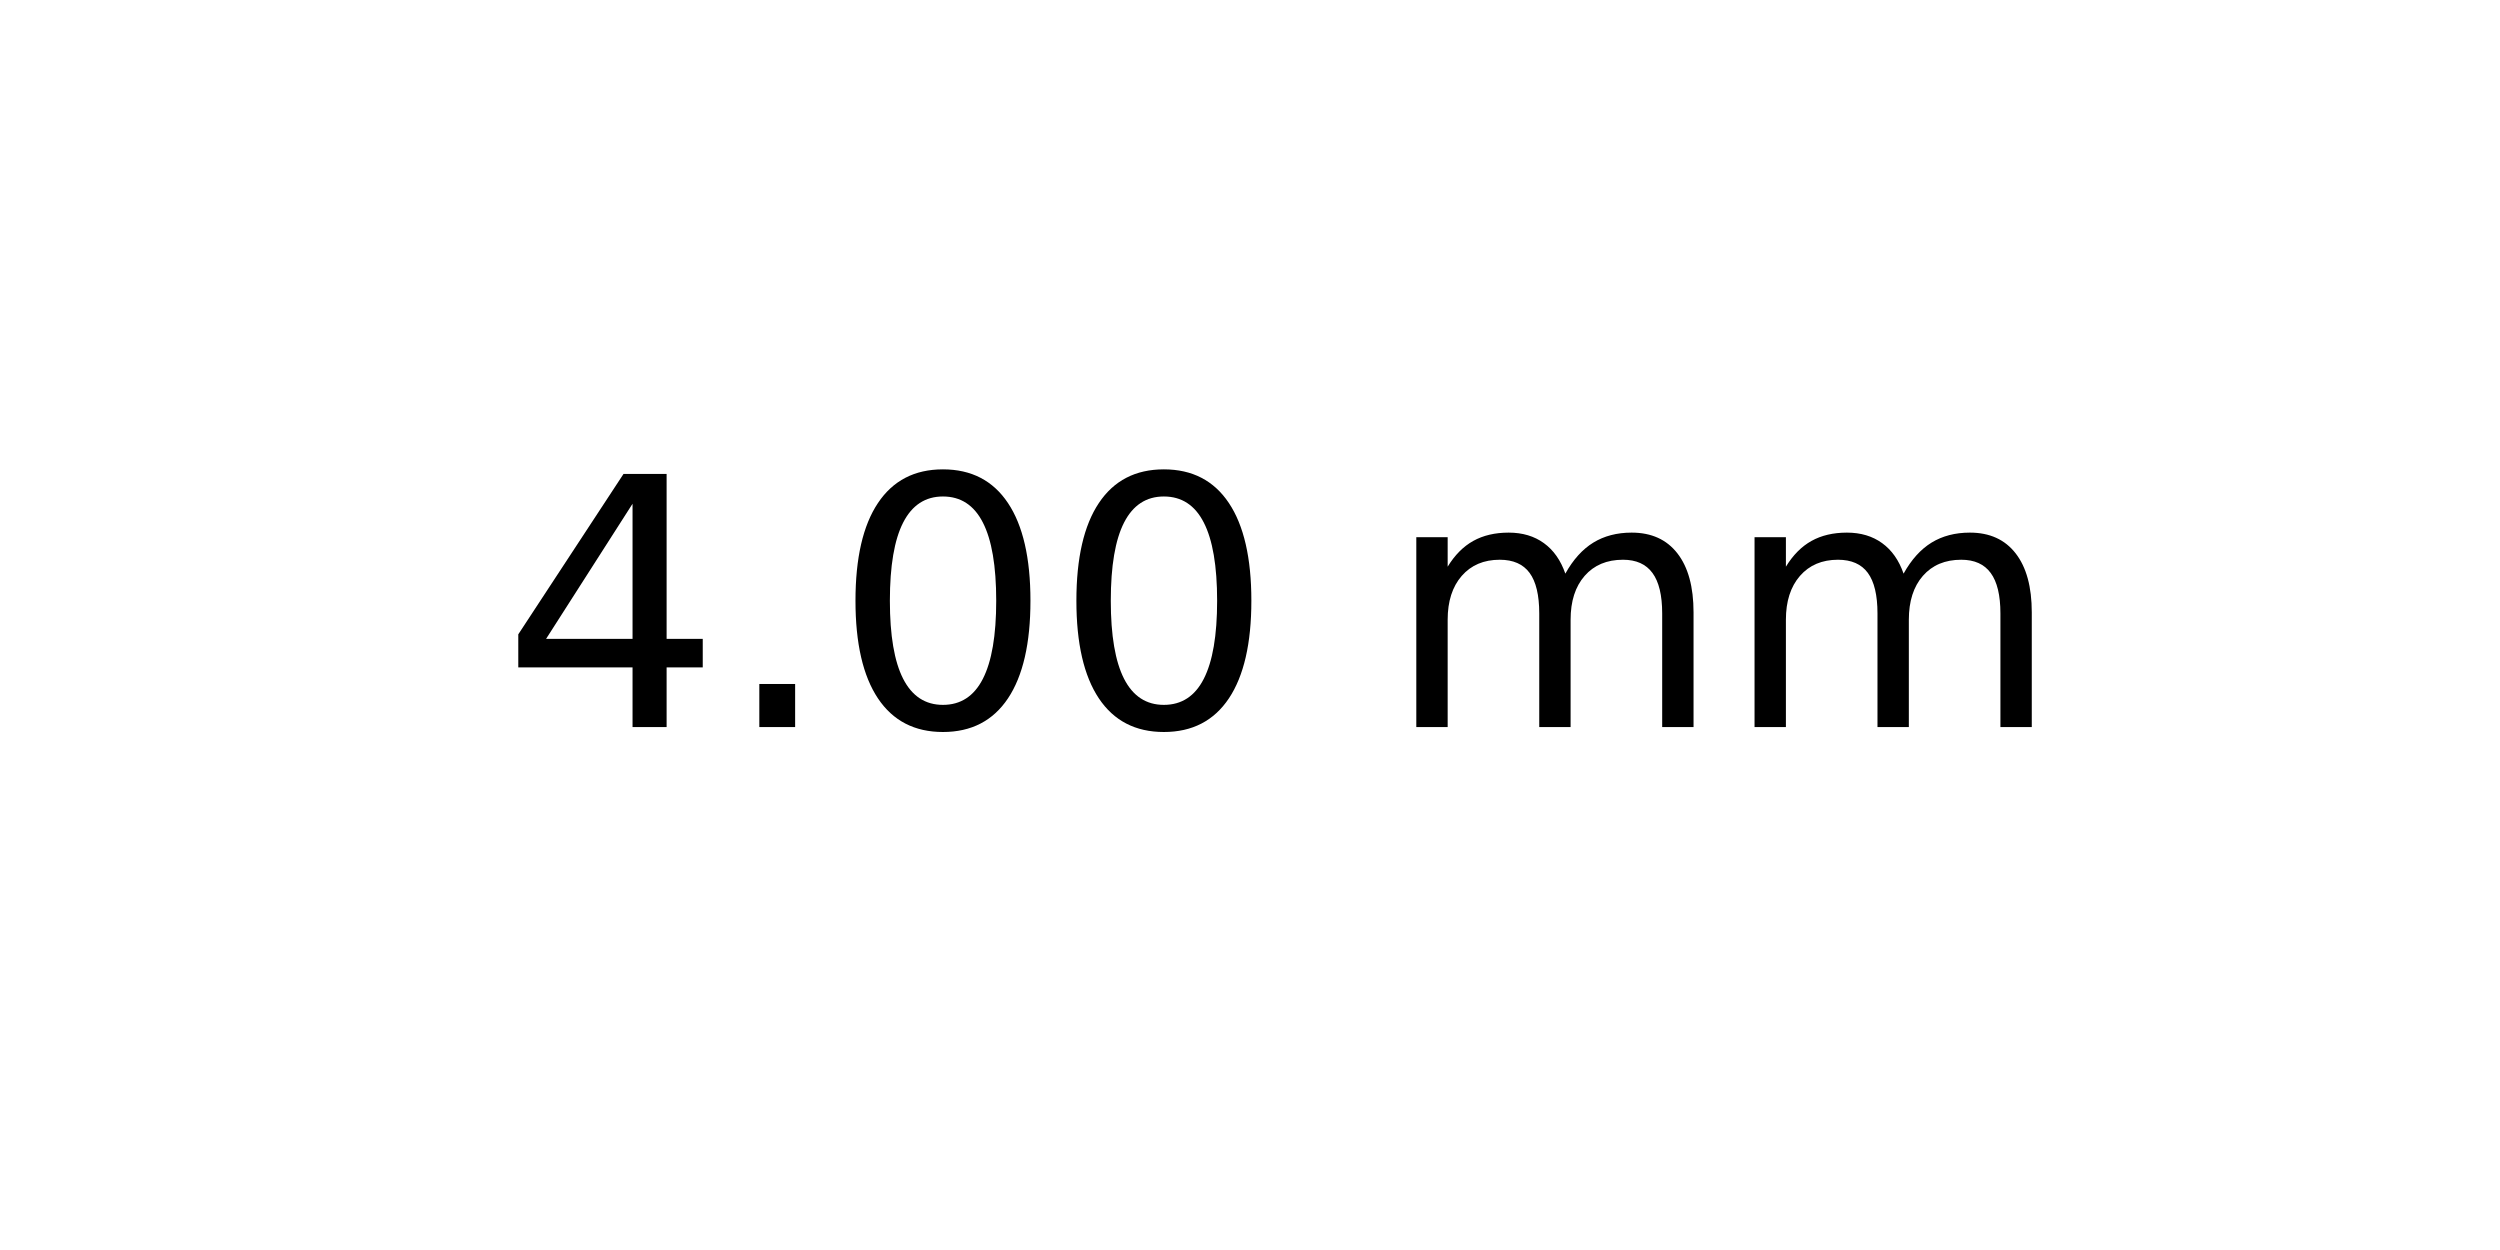
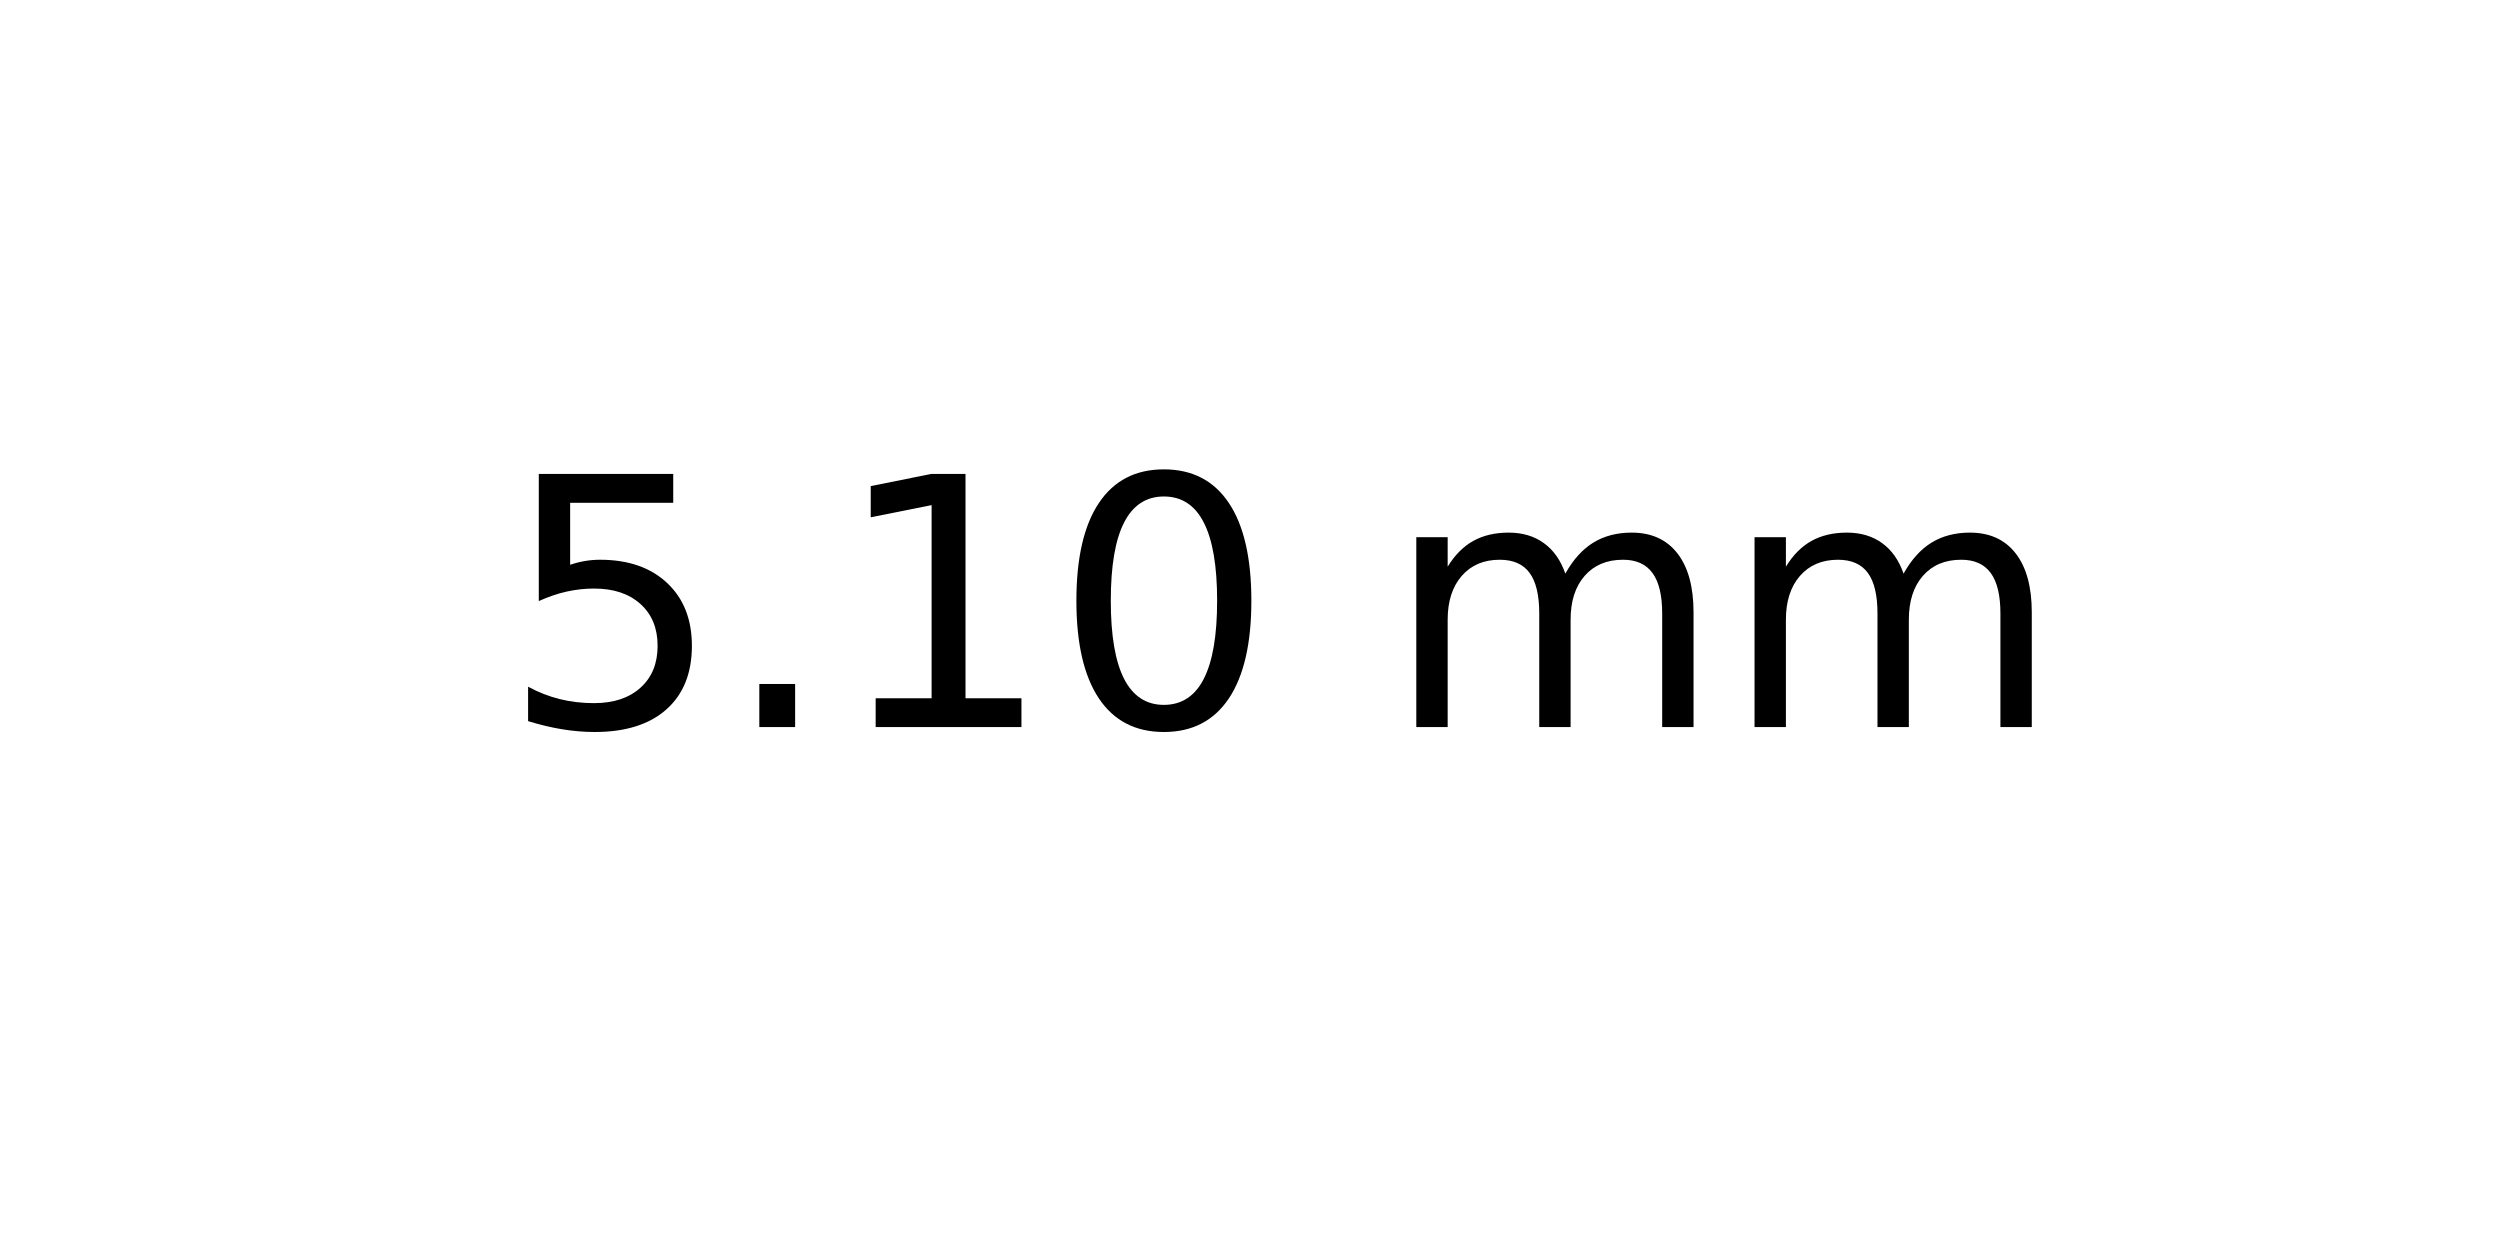
<svg xmlns="http://www.w3.org/2000/svg" xmlns:xlink="http://www.w3.org/1999/xlink" width="72pt" height="36pt" viewBox="0 0 72 36" version="1.1">
  <defs>
    <style type="text/css">*{stroke-linejoin: round; stroke-linecap: butt}</style>
  </defs>
  <g id="figure_1">
    <g id="axes_1">
      <g id="text_1">
        <g transform="translate(14.4375 20.93937) scale(0.1 -0.1)">
          <defs>
-             <path id="DejaVuSans-34" d="M 2419 4116  L 825 1625  L 2419 1625  L 2419 4116  z M 2253 4666  L 3047 4666  L 3047 1625  L 3713 1625  L 3713 1100  L 3047 1100  L 3047 0  L 2419 0  L 2419 1100  L 313 1100  L 313 1709  L 2253 4666  z " transform="scale(0.015625)" />
+             <path id="DejaVuSans-35" d="M 691 4666  L 3169 4666  L 3169 4134  L 1269 4134  L 1269 2991  Q 1406 3038 1543 3061  Q 1681 3084 1819 3084  Q 2600 3084 3056 2656  Q 3513 2228 3513 1497  Q 3513 744 3044 326  Q 2575 -91 1722 -91  Q 1428 -91 1123 -41  Q 819 9 494 109  L 494 744  Q 775 591 1075 516  Q 1375 441 1709 441  Q 2250 441 2565 725  Q 2881 1009 2881 1497  Q 2881 1984 2565 2268  Q 2250 2553 1709 2553  Q 1456 2553 1204 2497  Q 953 2441 691 2322  L 691 4666  z " transform="scale(0.015625)" />
            <path id="DejaVuSans-2e" d="M 684 794  L 1344 794  L 1344 0  L 684 0  L 684 794  z " transform="scale(0.015625)" />
+             <path id="DejaVuSans-31" d="M 794 531  L 1825 531  L 1825 4091  L 703 3866  L 703 4441  L 1819 4666  L 2450 4666  L 2450 531  L 3481 531  L 3481 0  L 794 0  L 794 531  z " transform="scale(0.015625)" />
            <path id="DejaVuSans-30" d="M 2034 4250  Q 1547 4250 1301 3770  Q 1056 3291 1056 2328  Q 1056 1369 1301 889  Q 1547 409 2034 409  Q 2525 409 2770 889  Q 3016 1369 3016 2328  Q 3016 3291 2770 3770  Q 2525 4250 2034 4250  z M 2034 4750  Q 2819 4750 3233 4129  Q 3647 3509 3647 2328  Q 3647 1150 3233 529  Q 2819 -91 2034 -91  Q 1250 -91 836 529  Q 422 1150 422 2328  Q 422 3509 836 4129  Q 1250 4750 2034 4750  z " transform="scale(0.015625)" />
            <path id="DejaVuSans-20" transform="scale(0.015625)" />
            <path id="DejaVuSans-6d" d="M 3328 2828  Q 3544 3216 3844 3400  Q 4144 3584 4550 3584  Q 5097 3584 5394 3201  Q 5691 2819 5691 2113  L 5691 0  L 5113 0  L 5113 2094  Q 5113 2597 4934 2840  Q 4756 3084 4391 3084  Q 3944 3084 3684 2787  Q 3425 2491 3425 1978  L 3425 0  L 2847 0  L 2847 2094  Q 2847 2600 2669 2842  Q 2491 3084 2119 3084  Q 1678 3084 1418 2786  Q 1159 2488 1159 1978  L 1159 0  L 581 0  L 581 3500  L 1159 3500  L 1159 2956  Q 1356 3278 1631 3431  Q 1906 3584 2284 3584  Q 2666 3584 2933 3390  Q 3200 3197 3328 2828  z " transform="scale(0.015625)" />
          </defs>
-           <use xlink:href="#DejaVuSans-34" />
+           <use xlink:href="#DejaVuSans-35" />
          <use xlink:href="#DejaVuSans-2e" x="63.623" />
-           <use xlink:href="#DejaVuSans-30" x="95.41" />
+           <use xlink:href="#DejaVuSans-31" x="95.41" />
          <use xlink:href="#DejaVuSans-30" x="159.033" />
          <use xlink:href="#DejaVuSans-20" x="222.656" />
          <use xlink:href="#DejaVuSans-6d" x="254.443" />
          <use xlink:href="#DejaVuSans-6d" x="351.855" />
        </g>
      </g>
    </g>
  </g>
</svg>
